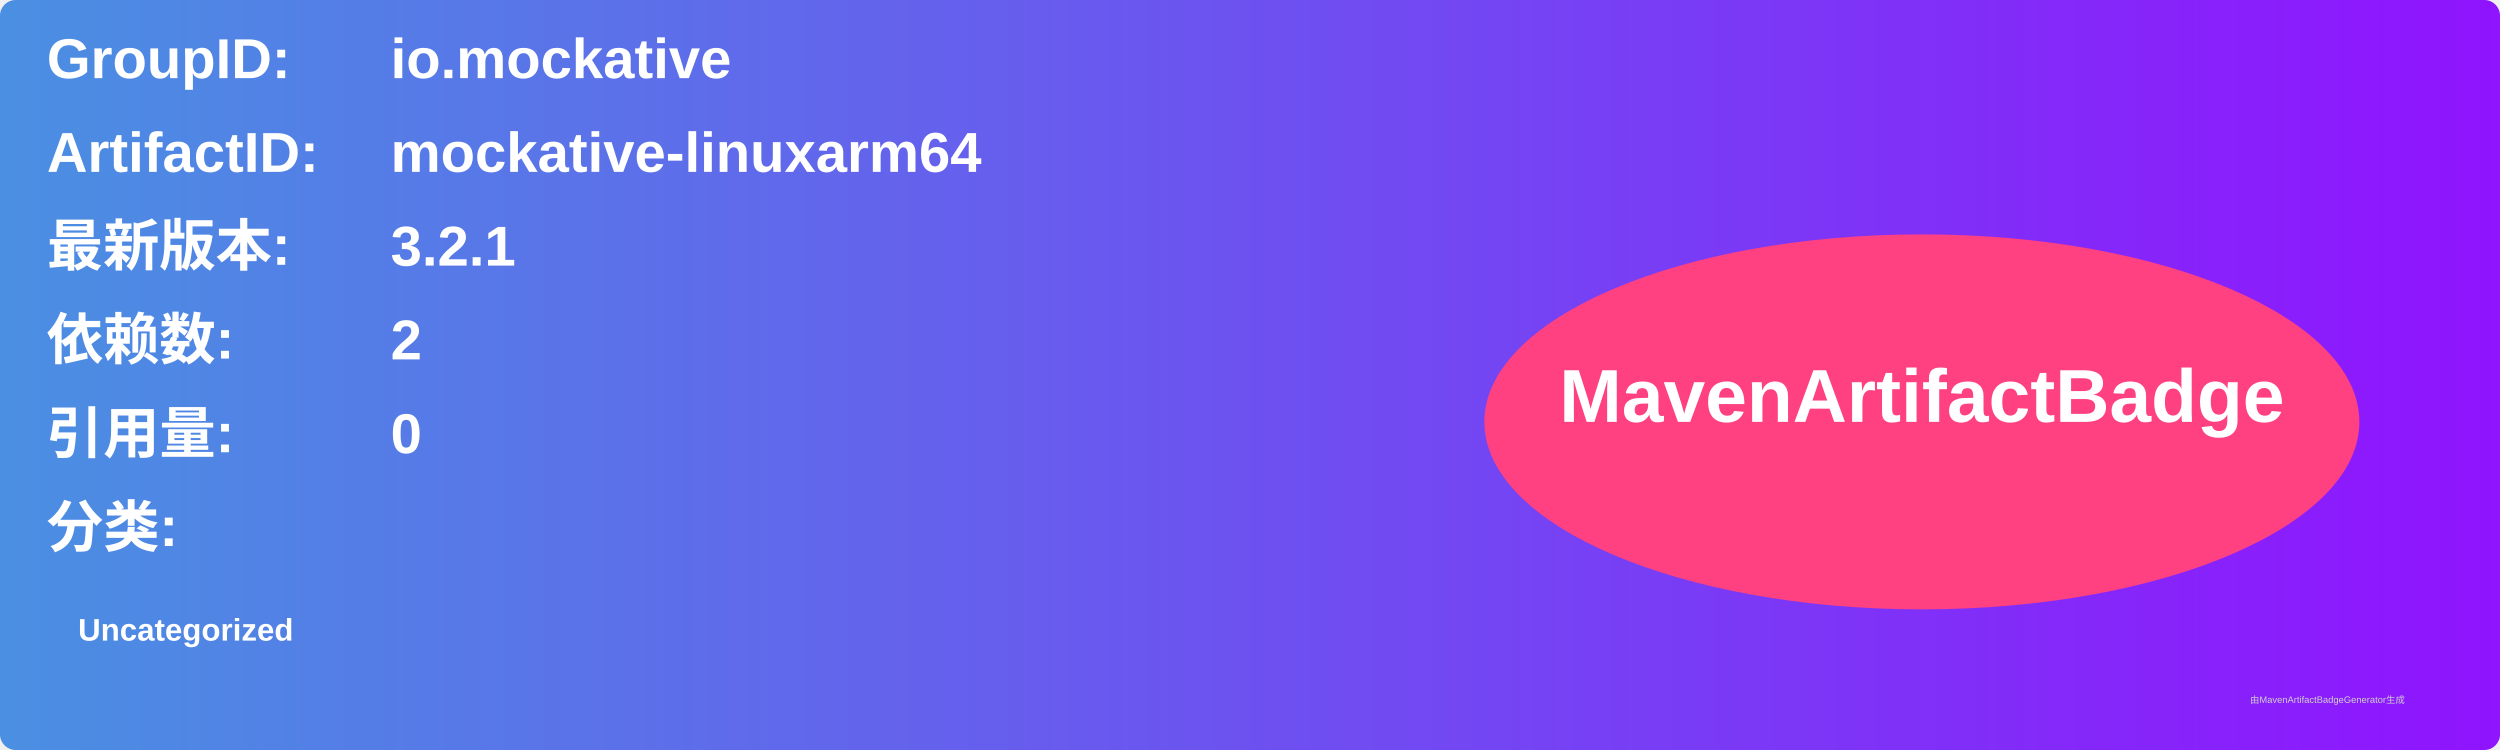
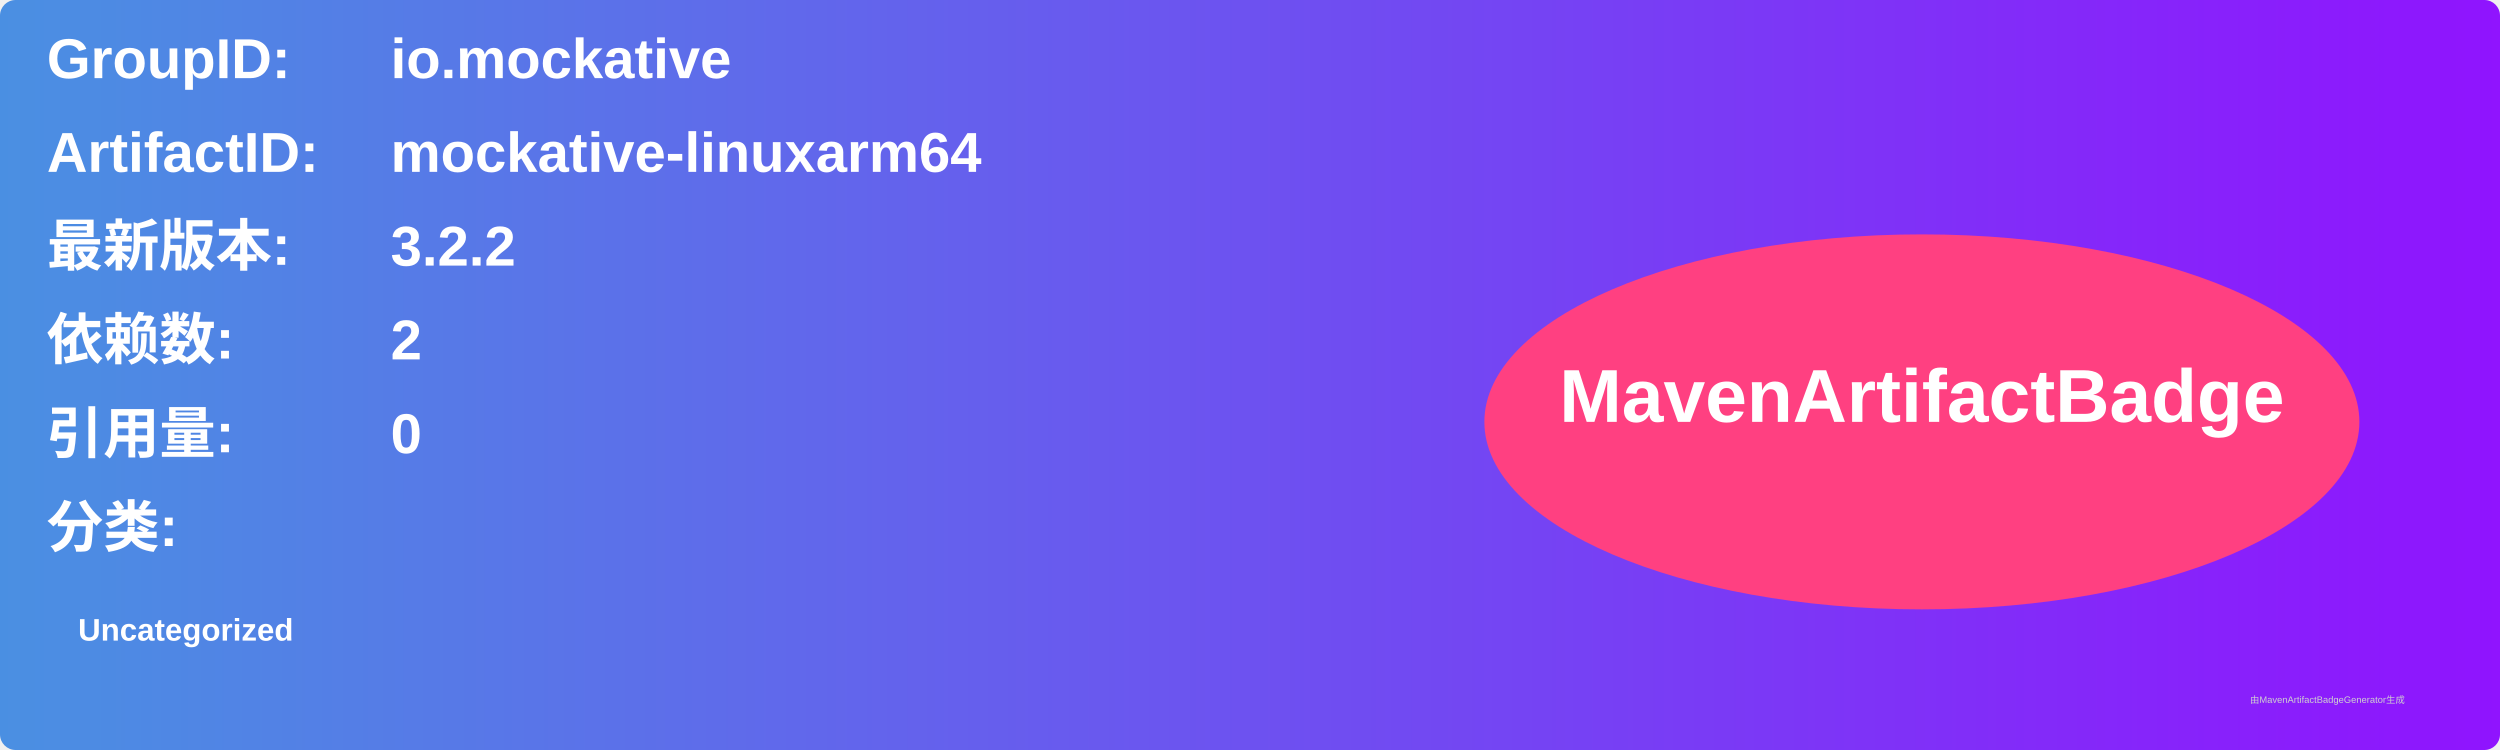
<svg xmlns="http://www.w3.org/2000/svg" width="800" height="240" viewBox="0 0 800 240">
  <linearGradient id="grad" x1="0%" y1="0%" x2="100%" y2="0%">
    <stop offset="0%" stop-color="#4a90e2" />
    <stop offset="100%" stop-color="#9013fe" />
  </linearGradient>
  <rect width="100%" height="100%" rx="5" ry="5" fill="url(#grad)" />
  <g transform="translate(15, 15)">
    <text x="0" y="10" font-family="Arial" font-size="18" fill="white" font-weight="bold" width="260">GroupID:</text>
    <text x="110" y="10" font-family="Arial" font-size="18" fill="white" font-weight="bold" width="460">io.mockative</text>
    <text x="0" y="40" font-family="Arial" font-size="18" fill="white" font-weight="bold" width="260">ArtifactID:</text>
    <text x="110" y="40" font-family="Arial" font-size="18" fill="white" font-weight="bold" width="460">mockative-linuxarm64</text>
    <text x="0" y="70" font-family="Arial" font-size="18" fill="white" font-weight="bold">最新版本:</text>
    <text x="110" y="70" font-family="Arial" font-size="18" fill="white" font-weight="bold">
-       <tspan font-weight="bold">3.2.1</tspan>
+       <tspan font-weight="bold">3.2.2</tspan>
    </text>
    <text x="0" y="100" font-family="Arial" font-size="18" fill="white" font-weight="bold">依赖数: </text>
    <text x="110" y="100" font-family="Arial" font-size="18" fill="white">
      <tspan font-weight="bold">2</tspan>
    </text>
    <text x="0" y="130" font-family="Arial" font-size="18" fill="white" font-weight="bold">引用量: </text>
    <text x="110" y="130" font-family="Arial" font-size="18" fill="white">
      <tspan font-weight="bold">0</tspan>
    </text>
    <text x="0" y="160" font-family="Arial" font-size="18" fill="white" font-weight="bold">分类:</text>
    <text x="10" y="190" font-family="Arial" font-size="10" fill="white">
      <tspan font-weight="bold">Uncategorized</tspan>
    </text>
    <ellipse cx="600" cy="120" rx="140" ry="60" fill="#ff4081" />
    <text x="600" y="120" text-anchor="middle" font-family="Arial" font-size="24" fill="white" font-weight="bold">MavenArtifactBadge</text>
  </g>
  <text x="720" y="225" font-family="Arial" font-size="3" fill="#d0d0d0">由MavenArtifactBadgeGenerator生成</text>
</svg>
